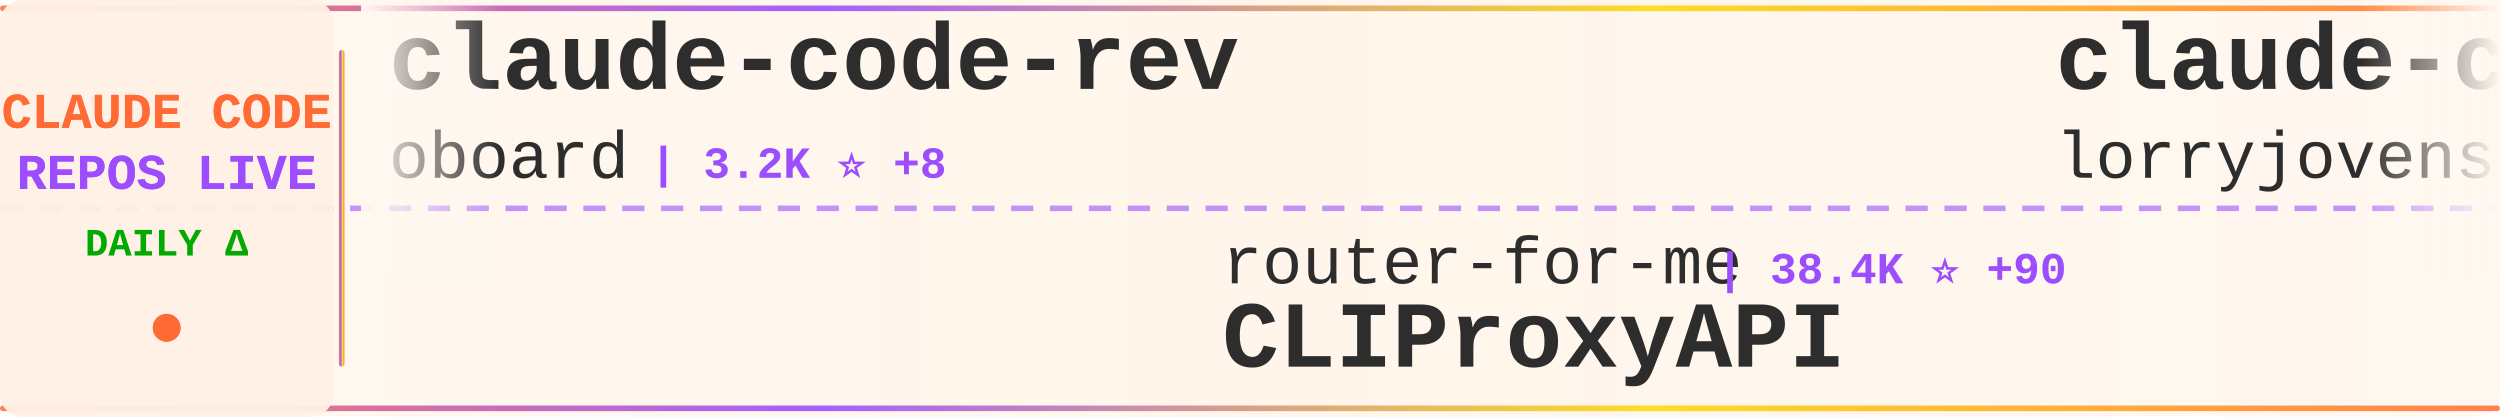
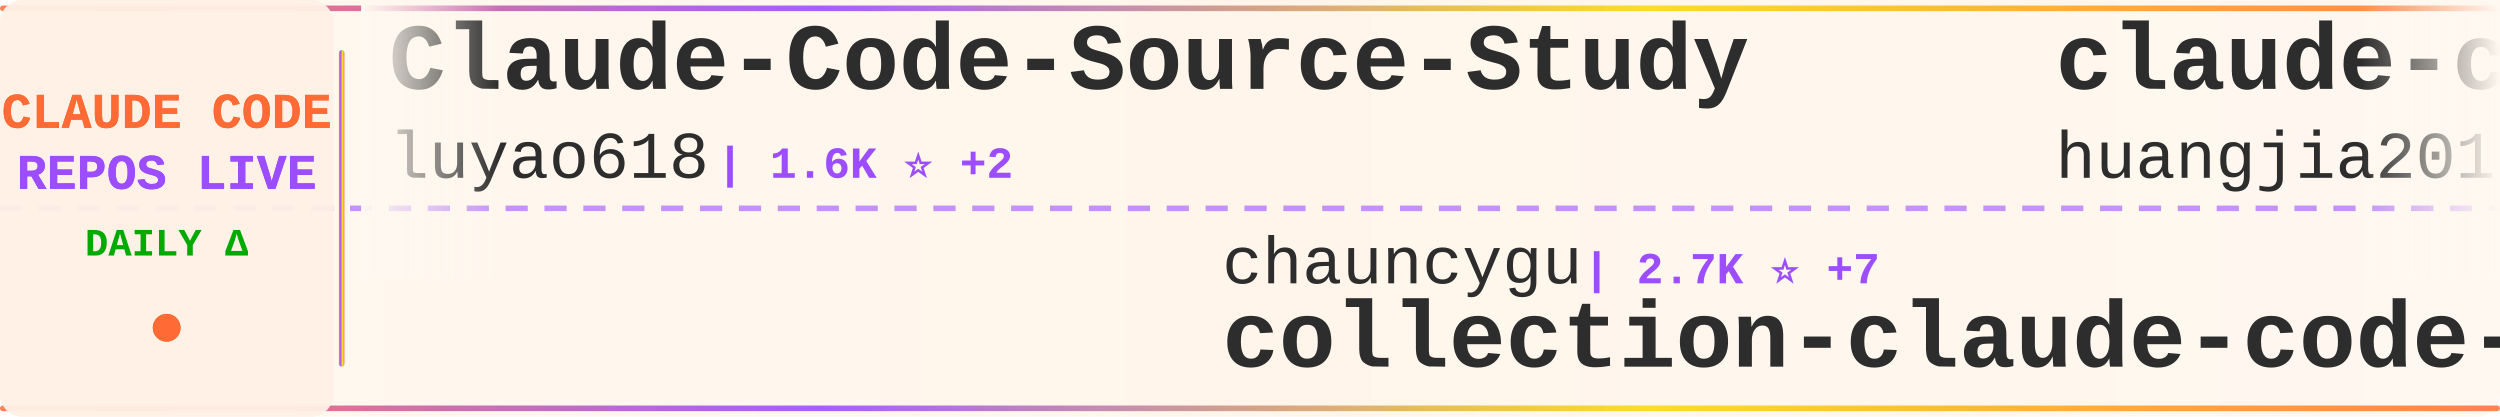
<svg xmlns="http://www.w3.org/2000/svg" width="900" height="150">
  <defs>
    <linearGradient id="tickerBg" x1="0%" y1="0%" x2="100%" y2="0%">
      <stop offset="0%" style="stop-color:#fff8f0;stop-opacity:0.98" />
      <stop offset="50%" style="stop-color:#fff5eb;stop-opacity:1" />
      <stop offset="100%" style="stop-color:#fff8f0;stop-opacity:0.98" />
    </linearGradient>
    <linearGradient id="borderGrad" x1="0%" y1="0%" x2="100%" y2="0%">
      <stop offset="0%" style="stop-color:#FF6B35;stop-opacity:0.85">
        <animate attributeName="stop-opacity" values="0.85;1;0.85" dur="2s" repeatCount="indefinite" />
      </stop>
      <stop offset="33%" style="stop-color:#9C4EFF;stop-opacity:0.9">
        <animate attributeName="stop-opacity" values="0.9;1;0.9" dur="2.2s" repeatCount="indefinite" />
      </stop>
      <stop offset="66%" style="stop-color:#FFD700;stop-opacity:0.85">
        <animate attributeName="stop-opacity" values="0.85;1;0.85" dur="1.8s" repeatCount="indefinite" />
      </stop>
      <stop offset="100%" style="stop-color:#FF6B35;stop-opacity:0.85">
        <animate attributeName="stop-opacity" values="0.85;1;0.85" dur="2s" repeatCount="indefinite" />
      </stop>
    </linearGradient>
    <filter id="textGlow">
      <feGaussianBlur stdDeviation="0.15" result="coloredBlur" />
      <feMerge>
        <feMergeNode in="coloredBlur" />
        <feMergeNode in="SourceGraphic" />
      </feMerge>
    </filter>
    <filter id="metricGlow">
      <feGaussianBlur stdDeviation="0.2" result="coloredBlur" />
      <feMerge>
        <feMergeNode in="coloredBlur" />
        <feMergeNode in="SourceGraphic" />
      </feMerge>
    </filter>
    <linearGradient id="leftFade" x1="0%" y1="0%" x2="100%" y2="0%">
      <stop offset="0%" style="stop-color:#fff8f0;stop-opacity:1" />
      <stop offset="100%" style="stop-color:#fff8f0;stop-opacity:0" />
    </linearGradient>
    <linearGradient id="rightFade" x1="0%" y1="0%" x2="100%" y2="0%">
      <stop offset="0%" style="stop-color:#fff8f0;stop-opacity:0" />
      <stop offset="100%" style="stop-color:#fff8f0;stop-opacity:1" />
    </linearGradient>
  </defs>
  <rect width="900" height="150" fill="url(#tickerBg)" rx="8" />
  <rect x="0" y="2" width="900" height="2" fill="url(#borderGrad)" rx="1" />
  <rect x="0" y="146" width="900" height="2" fill="url(#borderGrad)" rx="1" />
  <line x1="0" y1="75" x2="900" y2="75" stroke="#9C4EFF" stroke-width="2" stroke-dasharray="8 6" opacity="0.6" />
  <rect x="0" y="0" width="120" height="150" fill="#fff0e6" opacity="0.95" rx="8" />
  <text x="60" y="46" font-family="'Courier New', monospace" font-size="18" font-weight="bold" fill="#FF6B35" text-anchor="middle" filter="url(#textGlow)">
    CLAUDE CODE
  </text>
  <text x="60" y="68" font-family="'Courier New', monospace" font-size="18" font-weight="bold" fill="#9C4EFF" text-anchor="middle" filter="url(#textGlow)">
    REPOS LIVE
  </text>
  <text x="60" y="92" font-family="'Courier New', monospace" font-size="14" font-weight="bold" fill="#00aa00" text-anchor="middle">
    DAILY Δ
  </text>
  <circle cx="60" cy="118" r="5" fill="#FF6B35" filter="url(#metricGlow)">
    <animate attributeName="r" values="4;6;4" dur="1.5s" repeatCount="indefinite" />
    <animate attributeName="opacity" values="0.6;1;0.6" dur="1.5s" repeatCount="indefinite" />
  </circle>
  <rect x="122" y="18" width="2" height="114" fill="url(#borderGrad)" rx="1" />
  <clipPath id="tickerClip">
    <rect x="130" y="0" width="770" height="150" />
  </clipPath>
  <g clip-path="url(#tickerClip)">
    <g id="tickerItems">
      <animateTransform attributeName="transform" attributeType="XML" type="translate" from="0 0" to="-3000 0" dur="54s" repeatCount="indefinite" />
      <g transform="translate(0, 0)">
-         <text x="140" y="32" font-family="'Courier New', monospace" font-size="34" font-weight="bold" fill="#2d2d2d">claude-code-rev</text>
-         <text x="140" y="64" font-family="'Courier New', monospace" font-size="24" font-weight="normal" fill="#2d2d2d" opacity="1.0">oboard</text>
-         <text x="234" y="64" font-family="'Courier New', monospace" font-size="16" font-weight="bold" fill="#9C4EFF"> | 3.2K ⭐ +8</text>
+         <text x="140" y="32" font-family="'Courier New', monospace" font-size="34" font-weight="bold" fill="#2d2d2d">Claude-Code-Source-Study</text>
+         <text x="140" y="64" font-family="'Courier New', monospace" font-size="24" font-weight="normal" fill="#2d2d2d" opacity="1.0">luyao618</text>
+         <text x="258" y="64" font-family="'Courier New', monospace" font-size="16" font-weight="bold" fill="#9C4EFF"> | 1.6K ⭐ +2</text>
      </g>
      <g transform="translate(300, 0)">
-         <text x="140" y="102" font-family="'Courier New', monospace" font-size="24" font-weight="normal" fill="#2d2d2d" opacity="1.0">router-for-me</text>
-         <text x="318" y="102" font-family="'Courier New', monospace" font-size="16" font-weight="bold" fill="#9C4EFF"> | 38.4K ⭐ +90</text>
-         <text x="140" y="132" font-family="'Courier New', monospace" font-size="34" font-weight="bold" fill="#2d2d2d">CLIProxyAPI</text>
+         <text x="140" y="102" font-family="'Courier New', monospace" font-size="24" font-weight="normal" fill="#2d2d2d" opacity="1.0">chauncygu</text>
+         <text x="270" y="102" font-family="'Courier New', monospace" font-size="16" font-weight="bold" fill="#9C4EFF"> | 2.7K ⭐ +7</text>
+         <text x="140" y="132" font-family="'Courier New', monospace" font-size="34" font-weight="bold" fill="#2d2d2d">collection-claude-code-s...</text>
      </g>
      <g transform="translate(600, 0)">
-         <text x="140" y="32" font-family="'Courier New', monospace" font-size="34" font-weight="bold" fill="#2d2d2d">claude-code-rust</text>
-         <text x="140" y="64" font-family="'Courier New', monospace" font-size="24" font-weight="normal" fill="#2d2d2d" opacity="1.0">lorryjovens-hub</text>
-         <text x="342" y="64" font-family="'Courier New', monospace" font-size="16" font-weight="bold" fill="#9C4EFF"> | 1.7K ⭐ +2</text>
+         <text x="140" y="32" font-family="'Courier New', monospace" font-size="34" font-weight="bold" fill="#2d2d2d">claude-code-engineering</text>
+         <text x="140" y="64" font-family="'Courier New', monospace" font-size="24" font-weight="normal" fill="#2d2d2d" opacity="1.0">huangjia2019</text>
+         <text x="306" y="64" font-family="'Courier New', monospace" font-size="16" font-weight="bold" fill="#9C4EFF"> | 881 ⭐ +2</text>
      </g>
      <g transform="translate(900, 0)">
-         <text x="140" y="102" font-family="'Courier New', monospace" font-size="24" font-weight="normal" fill="#2d2d2d" opacity="1.0">affaan-m</text>
-         <text x="258" y="102" font-family="'Courier New', monospace" font-size="16" font-weight="bold" fill="#9C4EFF"> | 221.7K ⭐ +604</text>
-         <text x="140" y="132" font-family="'Courier New', monospace" font-size="34" font-weight="bold" fill="#2d2d2d">ECC</text>
+         <text x="140" y="102" font-family="'Courier New', monospace" font-size="24" font-weight="normal" fill="#2d2d2d" opacity="1.0">disler</text>
+         <text x="234" y="102" font-family="'Courier New', monospace" font-size="16" font-weight="bold" fill="#9C4EFF"> | 1.4K ⭐ +7</text>
+         <text x="140" y="132" font-family="'Courier New', monospace" font-size="34" font-weight="bold" fill="#2d2d2d">pi-vs-claude-code</text>
      </g>
      <g transform="translate(1200, 0)">
-         <text x="140" y="32" font-family="'Courier New', monospace" font-size="34" font-weight="bold" fill="#2d2d2d">oh-my-claudecode</text>
-         <text x="140" y="64" font-family="'Courier New', monospace" font-size="24" font-weight="normal" fill="#2d2d2d" opacity="1.0">Yeachan-Heo</text>
-         <text x="294" y="64" font-family="'Courier New', monospace" font-size="16" font-weight="bold" fill="#9C4EFF"> | 37.0K ⭐ +68</text>
+         <text x="140" y="32" font-family="'Courier New', monospace" font-size="34" font-weight="bold" fill="#2d2d2d">claude_code_src</text>
+         <text x="140" y="64" font-family="'Courier New', monospace" font-size="24" font-weight="normal" fill="#2d2d2d" opacity="1.0">ponponon</text>
+         <text x="258" y="64" font-family="'Courier New', monospace" font-size="16" font-weight="bold" fill="#9C4EFF"> | 2.3K ⭐ +4</text>
      </g>
      <g transform="translate(1500, 0)">
-         <text x="140" y="102" font-family="'Courier New', monospace" font-size="24" font-weight="normal" fill="#2d2d2d" opacity="1.0">rohitg00</text>
-         <text x="258" y="102" font-family="'Courier New', monospace" font-size="16" font-weight="bold" fill="#9C4EFF"> | 2.2K ⭐ +2</text>
-         <text x="140" y="132" font-family="'Courier New', monospace" font-size="34" font-weight="bold" fill="#2d2d2d">awesome-claude-code-tool...</text>
+         <text x="140" y="102" font-family="'Courier New', monospace" font-size="24" font-weight="normal" fill="#2d2d2d" opacity="1.0">ding113</text>
+         <text x="246" y="102" font-family="'Courier New', monospace" font-size="16" font-weight="bold" fill="#9C4EFF"> | 3.2K ⭐ +9</text>
+         <text x="140" y="132" font-family="'Courier New', monospace" font-size="34" font-weight="bold" fill="#2d2d2d">claude-code-hub</text>
      </g>
      <g transform="translate(1800, 0)">
-         <text x="140" y="32" font-family="'Courier New', monospace" font-size="34" font-weight="bold" fill="#2d2d2d">claude-code-source-build</text>
-         <text x="140" y="64" font-family="'Courier New', monospace" font-size="24" font-weight="normal" fill="#2d2d2d" opacity="1.0">andrew-kramer-inno</text>
-         <text x="378" y="64" font-family="'Courier New', monospace" font-size="16" font-weight="bold" fill="#9C4EFF"> | 589 ⭐</text>
+         <text x="140" y="32" font-family="'Courier New', monospace" font-size="34" font-weight="bold" fill="#2d2d2d">Claude-Code-Game-Studios</text>
+         <text x="140" y="64" font-family="'Courier New', monospace" font-size="24" font-weight="normal" fill="#2d2d2d" opacity="1.0">Donchitos</text>
+         <text x="270" y="64" font-family="'Courier New', monospace" font-size="16" font-weight="bold" fill="#9C4EFF"> | 22.3K ⭐ +142</text>
      </g>
      <g transform="translate(2100, 0)">
-         <text x="140" y="102" font-family="'Courier New', monospace" font-size="24" font-weight="normal" fill="#2d2d2d" opacity="1.0">OneRedOak</text>
-         <text x="270" y="102" font-family="'Courier New', monospace" font-size="16" font-weight="bold" fill="#9C4EFF"> | 3.8K ⭐</text>
-         <text x="140" y="132" font-family="'Courier New', monospace" font-size="34" font-weight="bold" fill="#2d2d2d">claude-code-workflows</text>
+         <text x="140" y="102" font-family="'Courier New', monospace" font-size="24" font-weight="normal" fill="#2d2d2d" opacity="1.0">JrCx7scC</text>
+         <text x="258" y="102" font-family="'Courier New', monospace" font-size="16" font-weight="bold" fill="#9C4EFF"> | 371 ⭐ +1</text>
+         <text x="140" y="132" font-family="'Courier New', monospace" font-size="34" font-weight="bold" fill="#2d2d2d">claude-code-source</text>
      </g>
      <g transform="translate(2400, 0)">
-         <text x="140" y="32" font-family="'Courier New', monospace" font-size="34" font-weight="bold" fill="#2d2d2d">claude_codex_bridge</text>
-         <text x="140" y="64" font-family="'Courier New', monospace" font-size="24" font-weight="normal" fill="#2d2d2d" opacity="1.0">SeemSeam</text>
-         <text x="258" y="64" font-family="'Courier New', monospace" font-size="16" font-weight="bold" fill="#9C4EFF"> | 3.1K ⭐ +15</text>
+         <text x="140" y="32" font-family="'Courier New', monospace" font-size="34" font-weight="bold" fill="#2d2d2d">claude-code-analysis</text>
+         <text x="140" y="64" font-family="'Courier New', monospace" font-size="24" font-weight="normal" fill="#2d2d2d" opacity="1.0">liuup</text>
+         <text x="222" y="64" font-family="'Courier New', monospace" font-size="16" font-weight="bold" fill="#9C4EFF"> | 3.3K ⭐ +13</text>
      </g>
      <g transform="translate(2700, 0)">
-         <text x="140" y="102" font-family="'Courier New', monospace" font-size="24" font-weight="normal" fill="#2d2d2d" opacity="1.0">luongnv89</text>
-         <text x="270" y="102" font-family="'Courier New', monospace" font-size="16" font-weight="bold" fill="#9C4EFF"> | 38.2K ⭐ +106</text>
-         <text x="140" y="132" font-family="'Courier New', monospace" font-size="34" font-weight="bold" fill="#2d2d2d">claude-howto</text>
+         <text x="140" y="102" font-family="'Courier New', monospace" font-size="24" font-weight="normal" fill="#2d2d2d" opacity="1.0">pengchengneo</text>
+         <text x="306" y="102" font-family="'Courier New', monospace" font-size="16" font-weight="bold" fill="#9C4EFF"> | 1.6K ⭐ +5</text>
+         <text x="140" y="132" font-family="'Courier New', monospace" font-size="34" font-weight="bold" fill="#2d2d2d">Claude-Code</text>
      </g>
      <g transform="translate(3000, 0)">
-         <text x="140" y="32" font-family="'Courier New', monospace" font-size="34" font-weight="bold" fill="#2d2d2d">claude-code-rev</text>
-         <text x="140" y="64" font-family="'Courier New', monospace" font-size="24" font-weight="normal" fill="#2d2d2d" opacity="1.0">oboard</text>
-         <text x="234" y="64" font-family="'Courier New', monospace" font-size="16" font-weight="bold" fill="#9C4EFF"> | 3.2K ⭐ +8</text>
+         <text x="140" y="32" font-family="'Courier New', monospace" font-size="34" font-weight="bold" fill="#2d2d2d">Claude-Code-Source-Study</text>
+         <text x="140" y="64" font-family="'Courier New', monospace" font-size="24" font-weight="normal" fill="#2d2d2d" opacity="1.0">luyao618</text>
+         <text x="258" y="64" font-family="'Courier New', monospace" font-size="16" font-weight="bold" fill="#9C4EFF"> | 1.6K ⭐ +2</text>
      </g>
      <g transform="translate(3300, 0)">
-         <text x="140" y="102" font-family="'Courier New', monospace" font-size="24" font-weight="normal" fill="#2d2d2d" opacity="1.0">router-for-me</text>
-         <text x="318" y="102" font-family="'Courier New', monospace" font-size="16" font-weight="bold" fill="#9C4EFF"> | 38.4K ⭐ +90</text>
-         <text x="140" y="132" font-family="'Courier New', monospace" font-size="34" font-weight="bold" fill="#2d2d2d">CLIProxyAPI</text>
+         <text x="140" y="102" font-family="'Courier New', monospace" font-size="24" font-weight="normal" fill="#2d2d2d" opacity="1.0">chauncygu</text>
+         <text x="270" y="102" font-family="'Courier New', monospace" font-size="16" font-weight="bold" fill="#9C4EFF"> | 2.7K ⭐ +7</text>
+         <text x="140" y="132" font-family="'Courier New', monospace" font-size="34" font-weight="bold" fill="#2d2d2d">collection-claude-code-s...</text>
      </g>
      <g transform="translate(3600, 0)">
-         <text x="140" y="32" font-family="'Courier New', monospace" font-size="34" font-weight="bold" fill="#2d2d2d">claude-code-rust</text>
-         <text x="140" y="64" font-family="'Courier New', monospace" font-size="24" font-weight="normal" fill="#2d2d2d" opacity="1.0">lorryjovens-hub</text>
-         <text x="342" y="64" font-family="'Courier New', monospace" font-size="16" font-weight="bold" fill="#9C4EFF"> | 1.7K ⭐ +2</text>
+         <text x="140" y="32" font-family="'Courier New', monospace" font-size="34" font-weight="bold" fill="#2d2d2d">claude-code-engineering</text>
+         <text x="140" y="64" font-family="'Courier New', monospace" font-size="24" font-weight="normal" fill="#2d2d2d" opacity="1.0">huangjia2019</text>
+         <text x="306" y="64" font-family="'Courier New', monospace" font-size="16" font-weight="bold" fill="#9C4EFF"> | 881 ⭐ +2</text>
      </g>
      <g transform="translate(3900, 0)">
-         <text x="140" y="102" font-family="'Courier New', monospace" font-size="24" font-weight="normal" fill="#2d2d2d" opacity="1.0">affaan-m</text>
-         <text x="258" y="102" font-family="'Courier New', monospace" font-size="16" font-weight="bold" fill="#9C4EFF"> | 221.7K ⭐ +604</text>
-         <text x="140" y="132" font-family="'Courier New', monospace" font-size="34" font-weight="bold" fill="#2d2d2d">ECC</text>
+         <text x="140" y="102" font-family="'Courier New', monospace" font-size="24" font-weight="normal" fill="#2d2d2d" opacity="1.0">disler</text>
+         <text x="234" y="102" font-family="'Courier New', monospace" font-size="16" font-weight="bold" fill="#9C4EFF"> | 1.4K ⭐ +7</text>
+         <text x="140" y="132" font-family="'Courier New', monospace" font-size="34" font-weight="bold" fill="#2d2d2d">pi-vs-claude-code</text>
      </g>
    </g>
  </g>
  <rect x="130" y="0" width="50" height="100" fill="url(#leftFade)" />
  <rect x="850" y="0" width="50" height="100" fill="url(#rightFade)" />
</svg>
